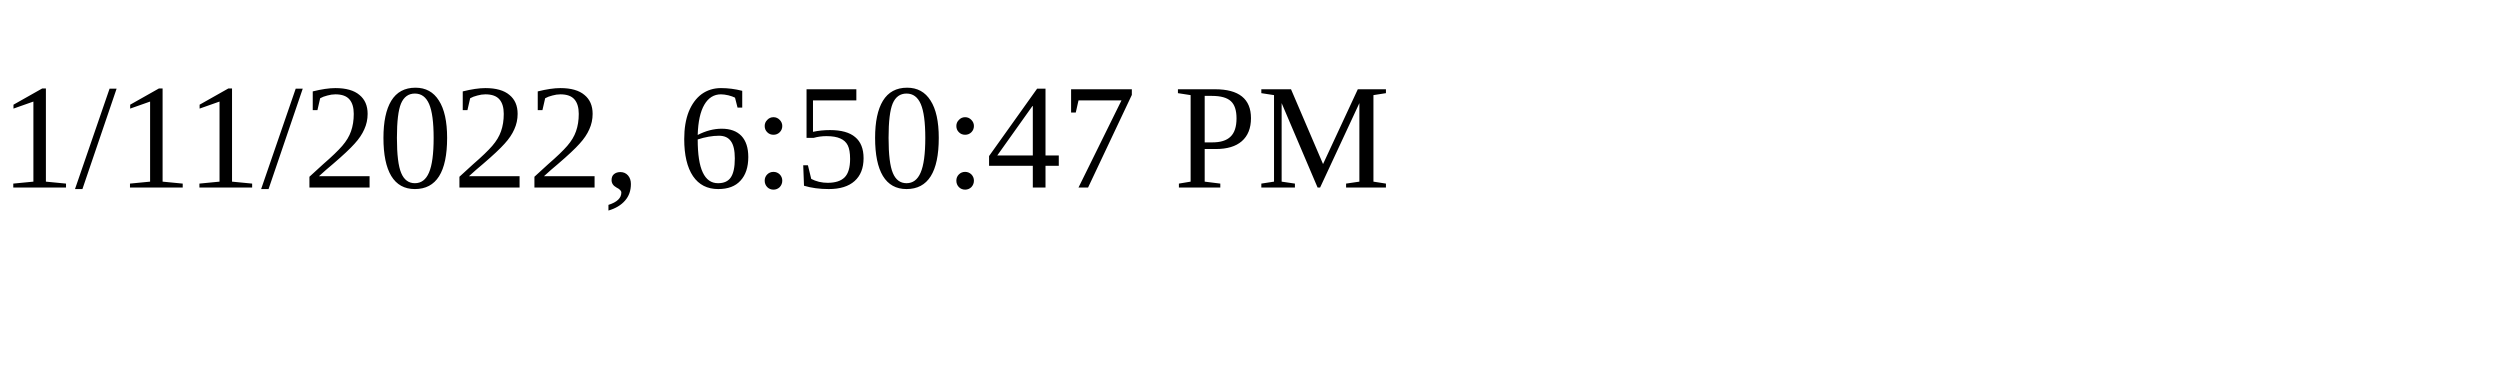
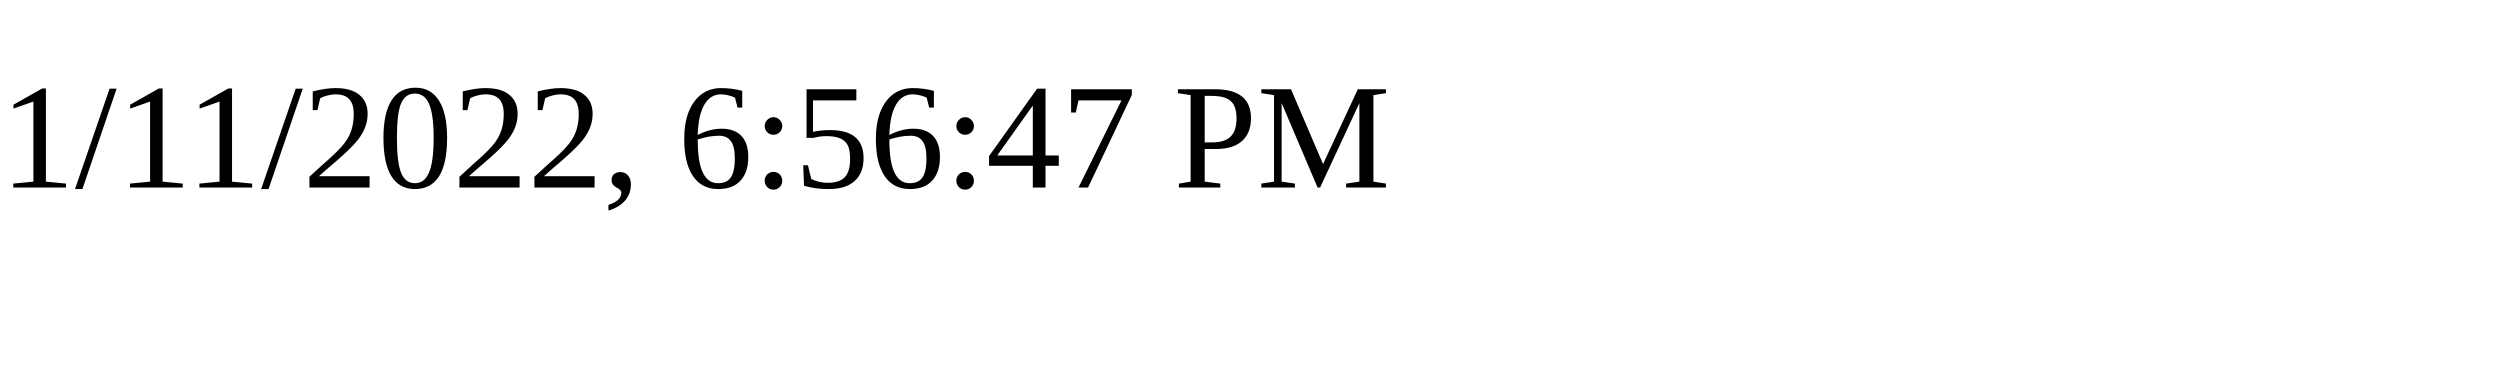
<svg xmlns="http://www.w3.org/2000/svg" height="30" width="200">
-   <text x="0" y="15">1/11/2022, 6:50:47 PM</text>
+   <text x="0" y="15">1/11/2022, 6:56:47 PM</text>
</svg>
